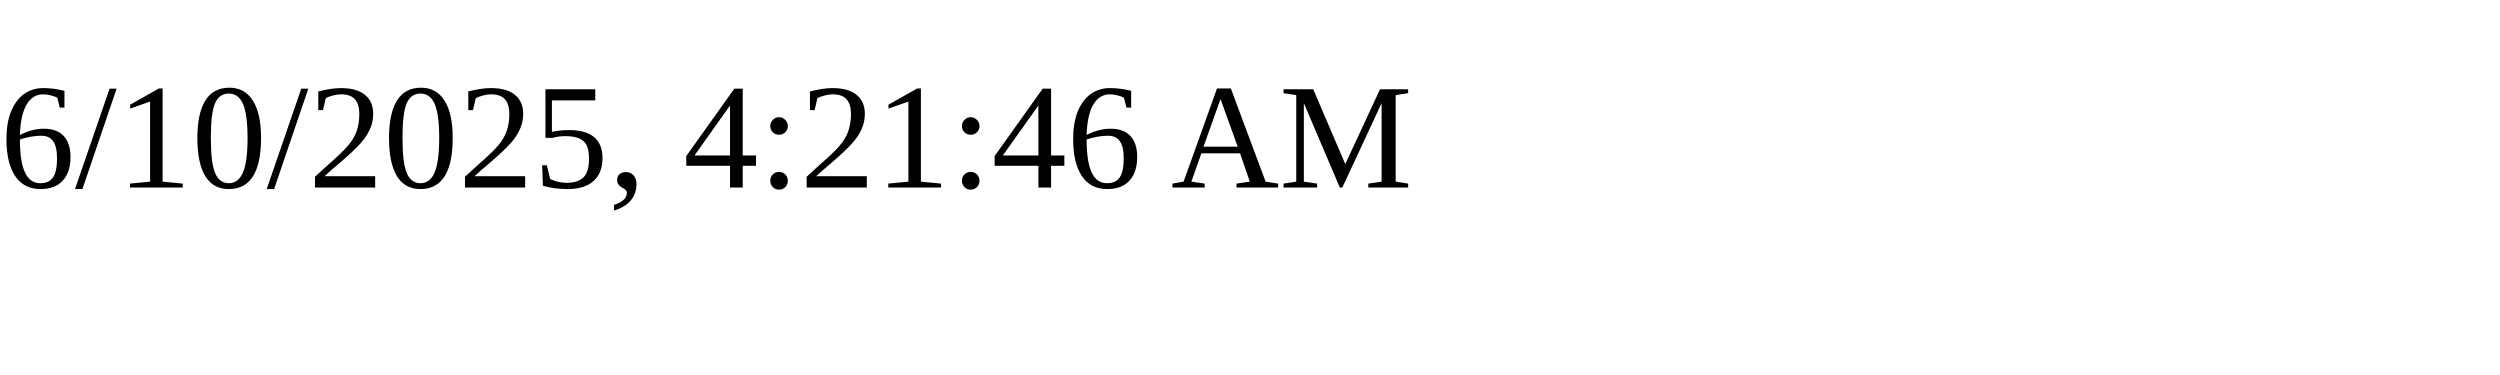
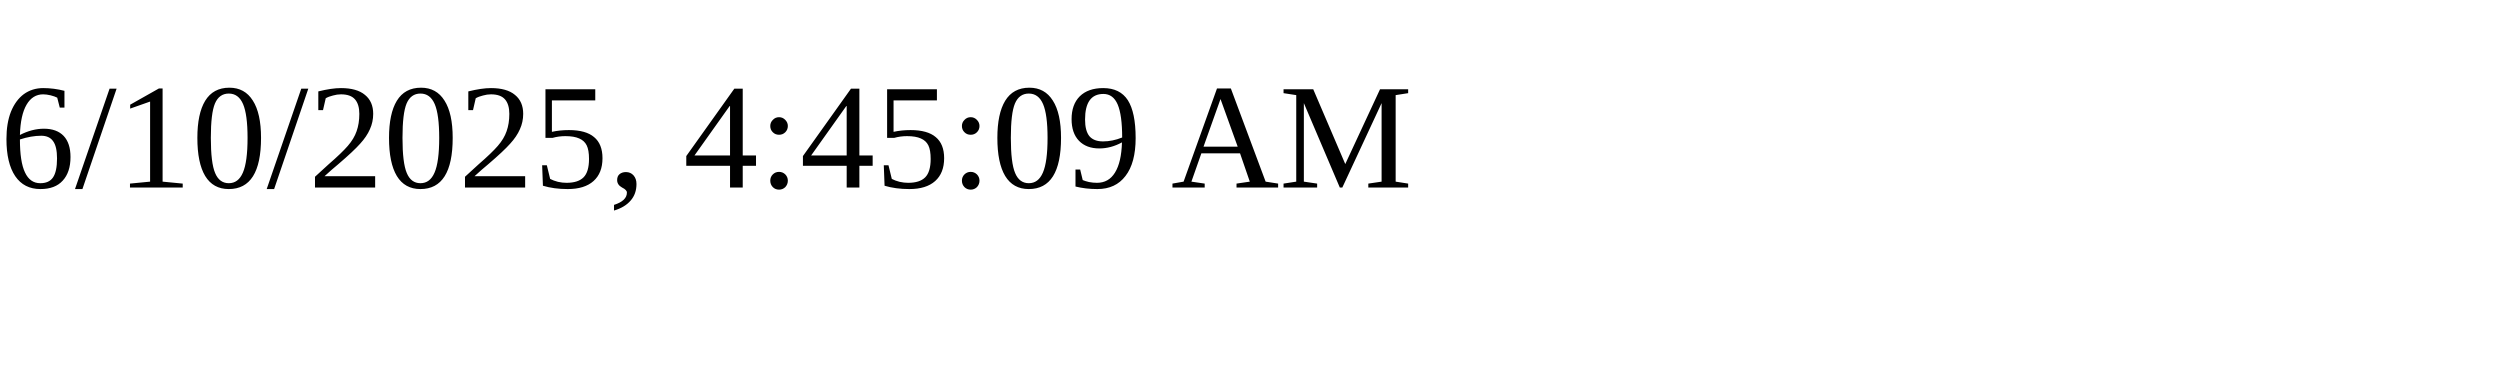
<svg xmlns="http://www.w3.org/2000/svg" height="30" width="200">
-   <text x="0" y="15">6/10/2025, 4:21:46 AM</text>
+   <text x="0" y="15">6/10/2025, 4:45:09 AM</text>
</svg>
